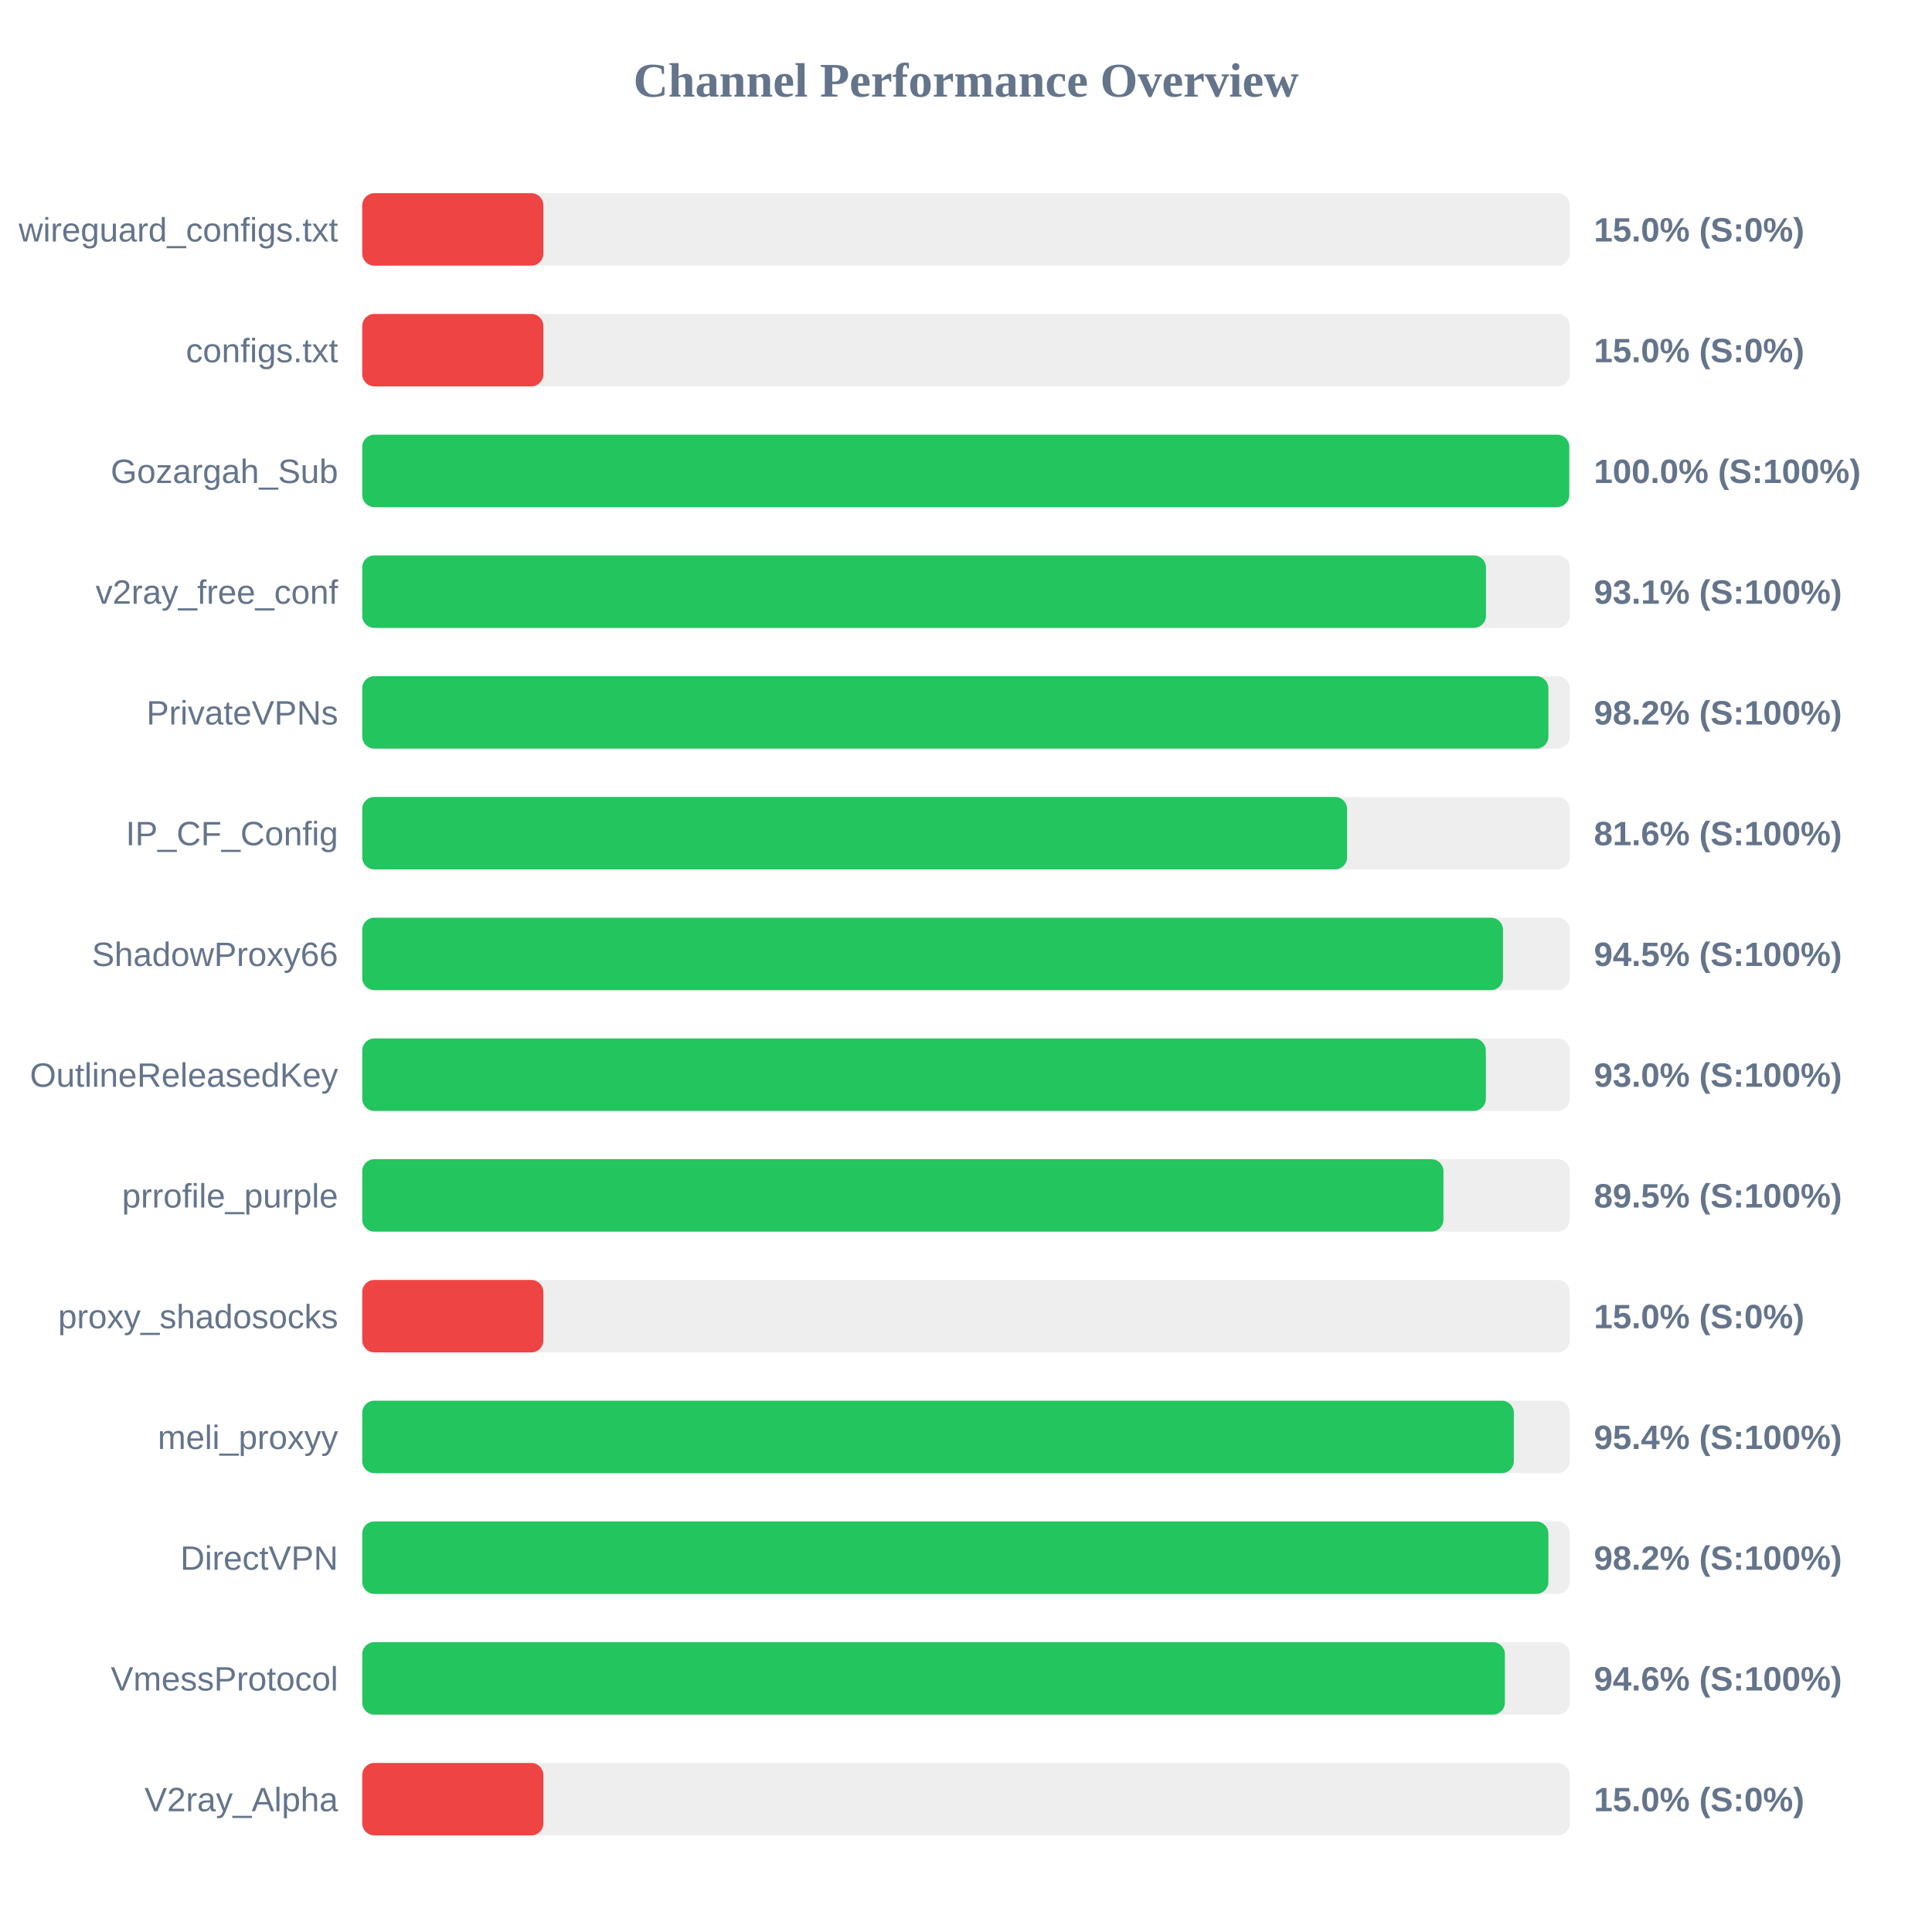
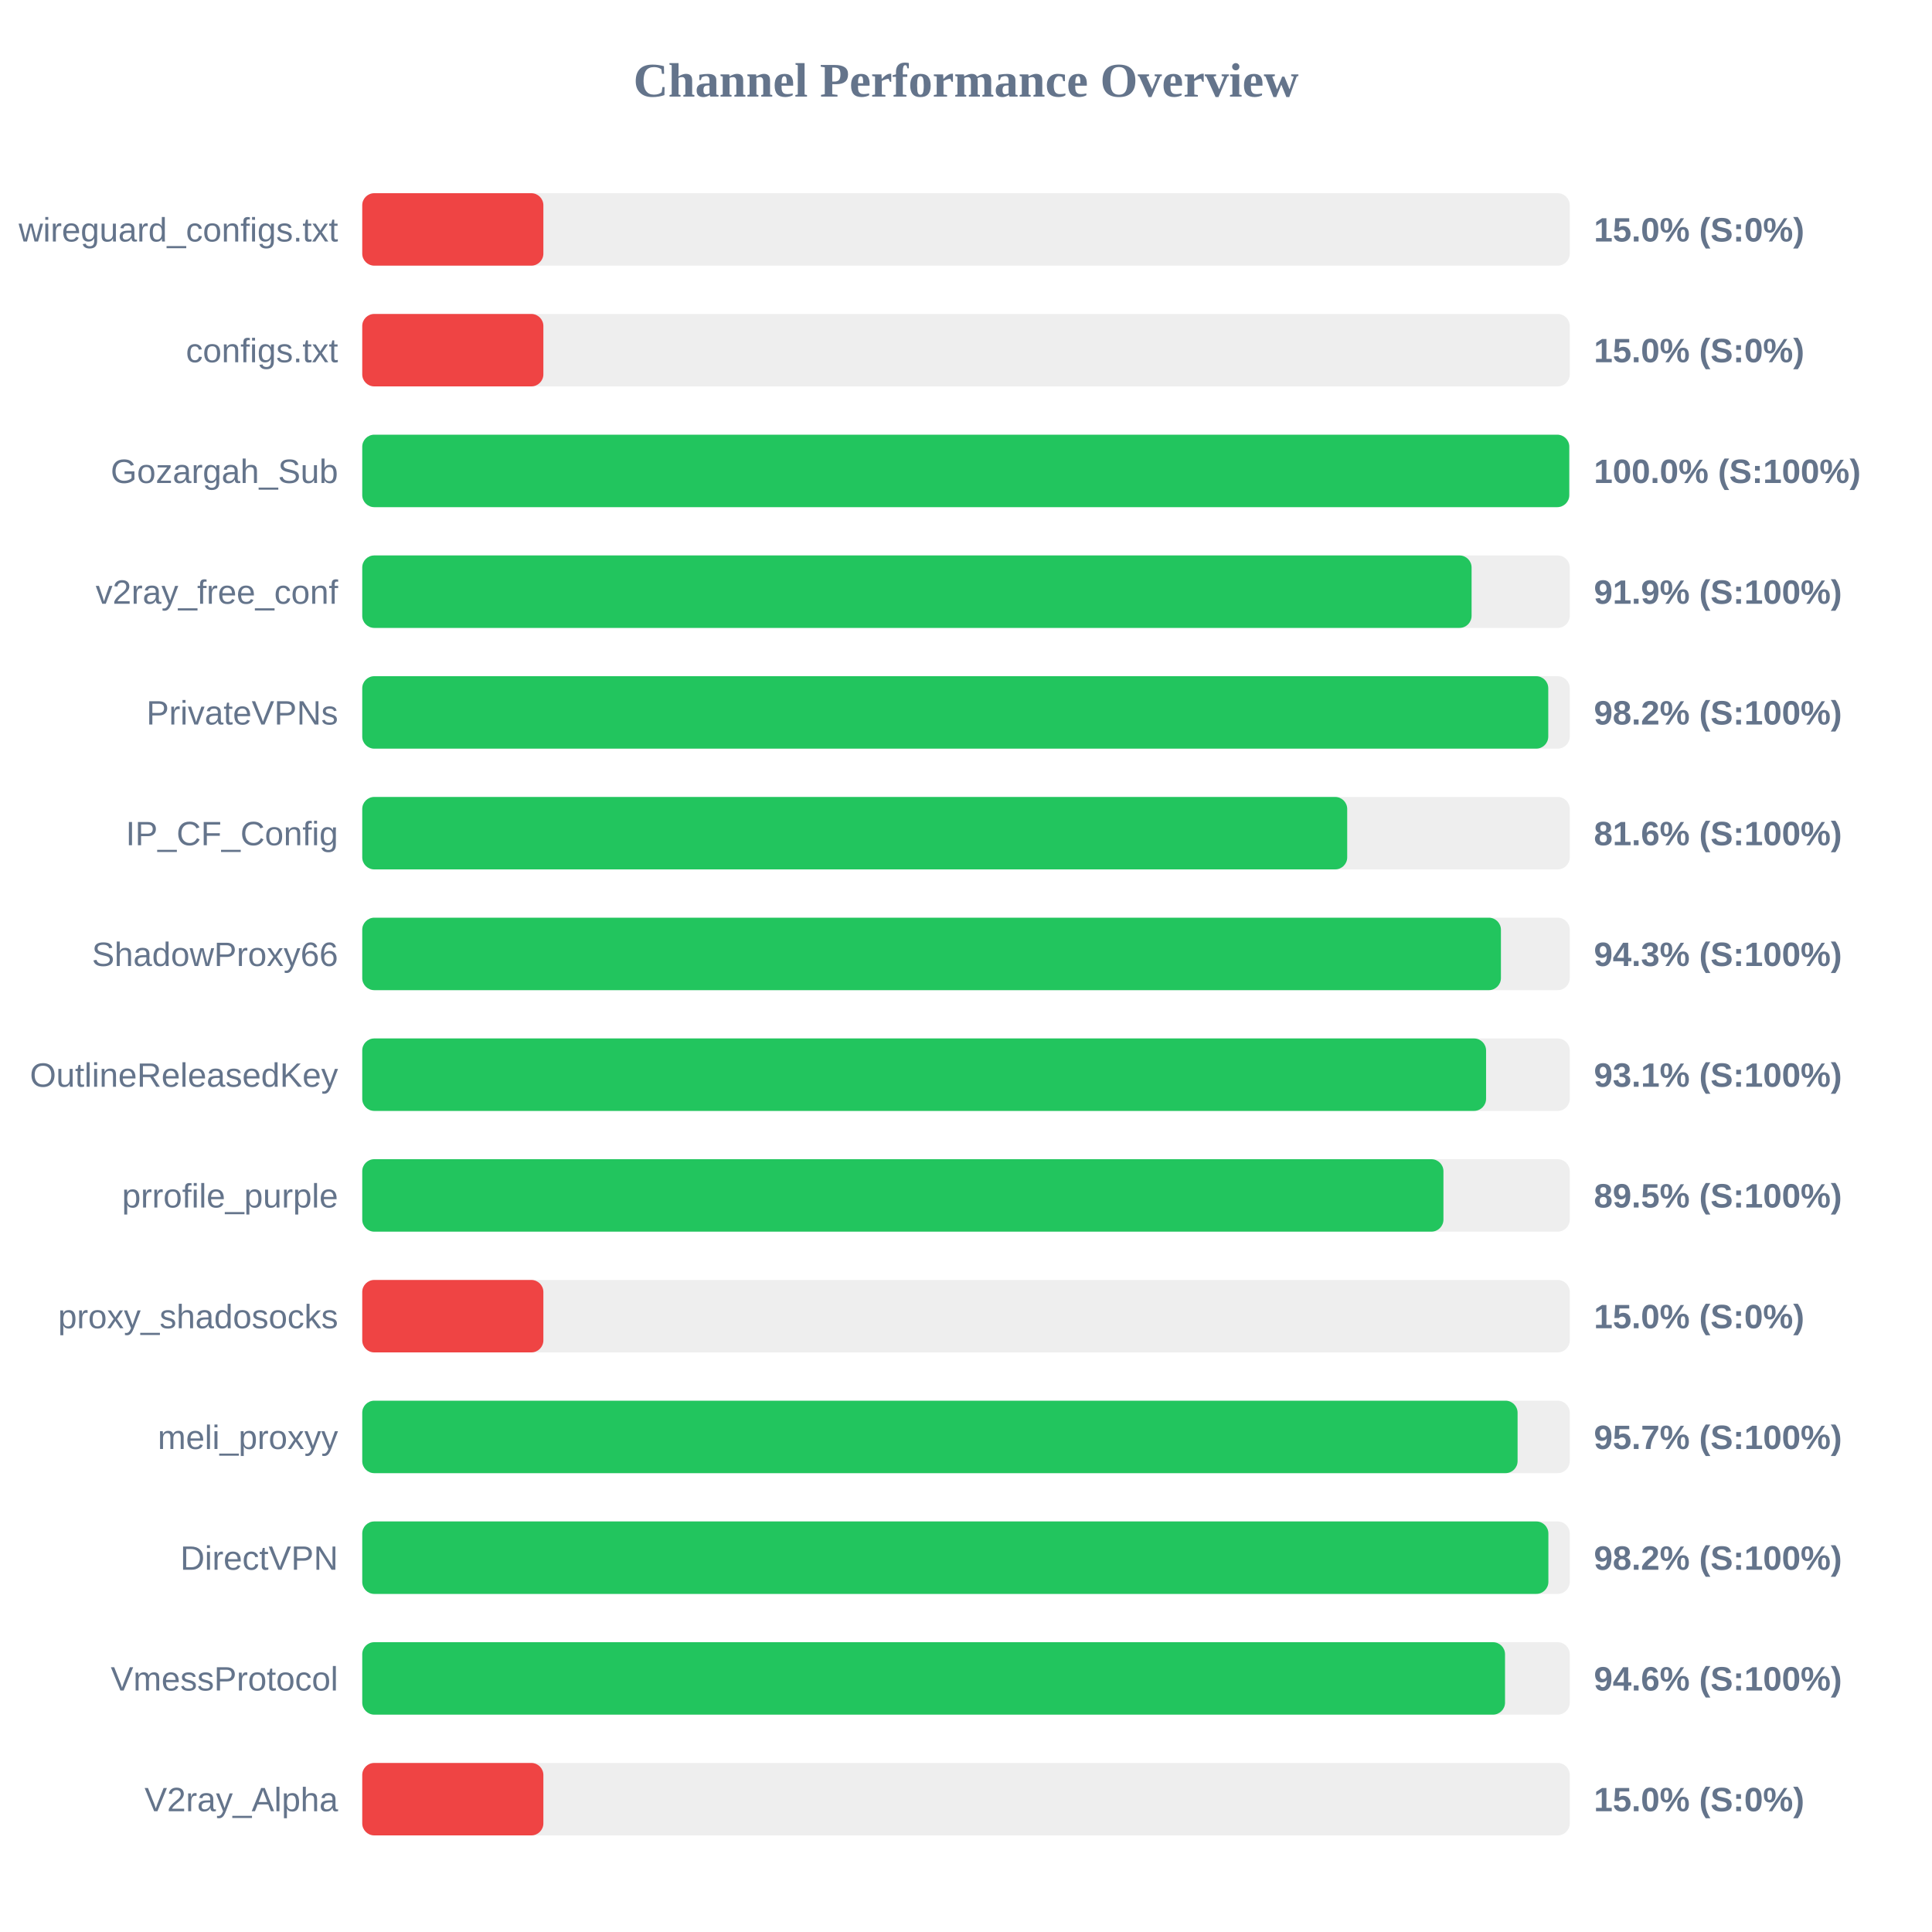
<svg xmlns="http://www.w3.org/2000/svg" width="800" height="800" version="1.1">
  <style>
        .row { font: 14px Arial; fill: #64748b; }
        .score { font: bold 14px Arial; fill: #64748b; }
    </style>
  <text x="400" y="40" text-anchor="middle" font-size="20px" font-weight="bold" fill="#64748b">Channel Performance Overview</text>
  <rect x="150" y="80" width="500" height="30" fill="#eee" rx="5" />
  <rect x="150" y="80" width="75.0" height="30" fill="#ef4444" rx="5" />
  <text x="140" y="100" text-anchor="end" class="row">wireguard_configs.txt</text>
  <text x="660" y="100" text-anchor="start" class="score">15.0% (S:0%)</text>
  <rect x="150" y="130" width="500" height="30" fill="#eee" rx="5" />
  <rect x="150" y="130" width="75.0" height="30" fill="#ef4444" rx="5" />
  <text x="140" y="150" text-anchor="end" class="row">configs.txt</text>
  <text x="660" y="150" text-anchor="start" class="score">15.0% (S:0%)</text>
  <rect x="150" y="180" width="500" height="30" fill="#eee" rx="5" />
  <rect x="150" y="180" width="499.8" height="30" fill="#22c55e" rx="5" />
  <text x="140" y="200" text-anchor="end" class="row">Gozargah_Sub</text>
  <text x="660" y="200" text-anchor="start" class="score">100.0% (S:100%)</text>
  <rect x="150" y="230" width="500" height="30" fill="#eee" rx="5" />
-   <rect x="150" y="230" width="465.3" height="30" fill="#22c55e" rx="5" />
+   <rect x="150" y="230" width="459.35" height="30" fill="#22c55e" rx="5" />
  <text x="140" y="250" text-anchor="end" class="row">v2ray_free_conf</text>
-   <text x="660" y="250" text-anchor="start" class="score">93.1% (S:100%)</text>
+   <text x="660" y="250" text-anchor="start" class="score">91.9% (S:100%)</text>
  <rect x="150" y="280" width="500" height="30" fill="#eee" rx="5" />
-   <rect x="150" y="280" width="491.15" height="30" fill="#22c55e" rx="5" />
+   <rect x="150" y="280" width="491.1" height="30" fill="#22c55e" rx="5" />
  <text x="140" y="300" text-anchor="end" class="row">PrivateVPNs</text>
  <text x="660" y="300" text-anchor="start" class="score">98.2% (S:100%)</text>
  <rect x="150" y="330" width="500" height="30" fill="#eee" rx="5" />
-   <rect x="150" y="330" width="407.8" height="30" fill="#22c55e" rx="5" />
+   <rect x="150" y="330" width="407.85" height="30" fill="#22c55e" rx="5" />
  <text x="140" y="350" text-anchor="end" class="row">IP_CF_Config</text>
  <text x="660" y="350" text-anchor="start" class="score">81.6% (S:100%)</text>
  <rect x="150" y="380" width="500" height="30" fill="#eee" rx="5" />
-   <rect x="150" y="380" width="472.35" height="30" fill="#22c55e" rx="5" />
+   <rect x="150" y="380" width="471.5" height="30" fill="#22c55e" rx="5" />
  <text x="140" y="400" text-anchor="end" class="row">ShadowProxy66</text>
-   <text x="660" y="400" text-anchor="start" class="score">94.5% (S:100%)</text>
+   <text x="660" y="400" text-anchor="start" class="score">94.3% (S:100%)</text>
  <rect x="150" y="430" width="500" height="30" fill="#eee" rx="5" />
-   <rect x="150" y="430" width="465.25" height="30" fill="#22c55e" rx="5" />
+   <rect x="150" y="430" width="465.35" height="30" fill="#22c55e" rx="5" />
  <text x="140" y="450" text-anchor="end" class="row">OutlineReleasedKey</text>
-   <text x="660" y="450" text-anchor="start" class="score">93.0% (S:100%)</text>
+   <text x="660" y="450" text-anchor="start" class="score">93.1% (S:100%)</text>
  <rect x="150" y="480" width="500" height="30" fill="#eee" rx="5" />
  <rect x="150" y="480" width="447.7" height="30" fill="#22c55e" rx="5" />
  <text x="140" y="500" text-anchor="end" class="row">prrofile_purple</text>
  <text x="660" y="500" text-anchor="start" class="score">89.5% (S:100%)</text>
  <rect x="150" y="530" width="500" height="30" fill="#eee" rx="5" />
  <rect x="150" y="530" width="75.0" height="30" fill="#ef4444" rx="5" />
  <text x="140" y="550" text-anchor="end" class="row">proxy_shadosocks</text>
  <text x="660" y="550" text-anchor="start" class="score">15.0% (S:0%)</text>
  <rect x="150" y="580" width="500" height="30" fill="#eee" rx="5" />
-   <rect x="150" y="580" width="476.85" height="30" fill="#22c55e" rx="5" />
+   <rect x="150" y="580" width="478.4" height="30" fill="#22c55e" rx="5" />
  <text x="140" y="600" text-anchor="end" class="row">meli_proxyy</text>
-   <text x="660" y="600" text-anchor="start" class="score">95.4% (S:100%)</text>
+   <text x="660" y="600" text-anchor="start" class="score">95.7% (S:100%)</text>
  <rect x="150" y="630" width="500" height="30" fill="#eee" rx="5" />
  <rect x="150" y="630" width="491.15" height="30" fill="#22c55e" rx="5" />
  <text x="140" y="650" text-anchor="end" class="row">DirectVPN</text>
  <text x="660" y="650" text-anchor="start" class="score">98.2% (S:100%)</text>
  <rect x="150" y="680" width="500" height="30" fill="#eee" rx="5" />
-   <rect x="150" y="680" width="473.15" height="30" fill="#22c55e" rx="5" />
+   <rect x="150" y="680" width="473.2" height="30" fill="#22c55e" rx="5" />
  <text x="140" y="700" text-anchor="end" class="row">VmessProtocol</text>
  <text x="660" y="700" text-anchor="start" class="score">94.6% (S:100%)</text>
  <rect x="150" y="730" width="500" height="30" fill="#eee" rx="5" />
  <rect x="150" y="730" width="75.0" height="30" fill="#ef4444" rx="5" />
  <text x="140" y="750" text-anchor="end" class="row">V2ray_Alpha</text>
  <text x="660" y="750" text-anchor="start" class="score">15.0% (S:0%)</text>
</svg>
